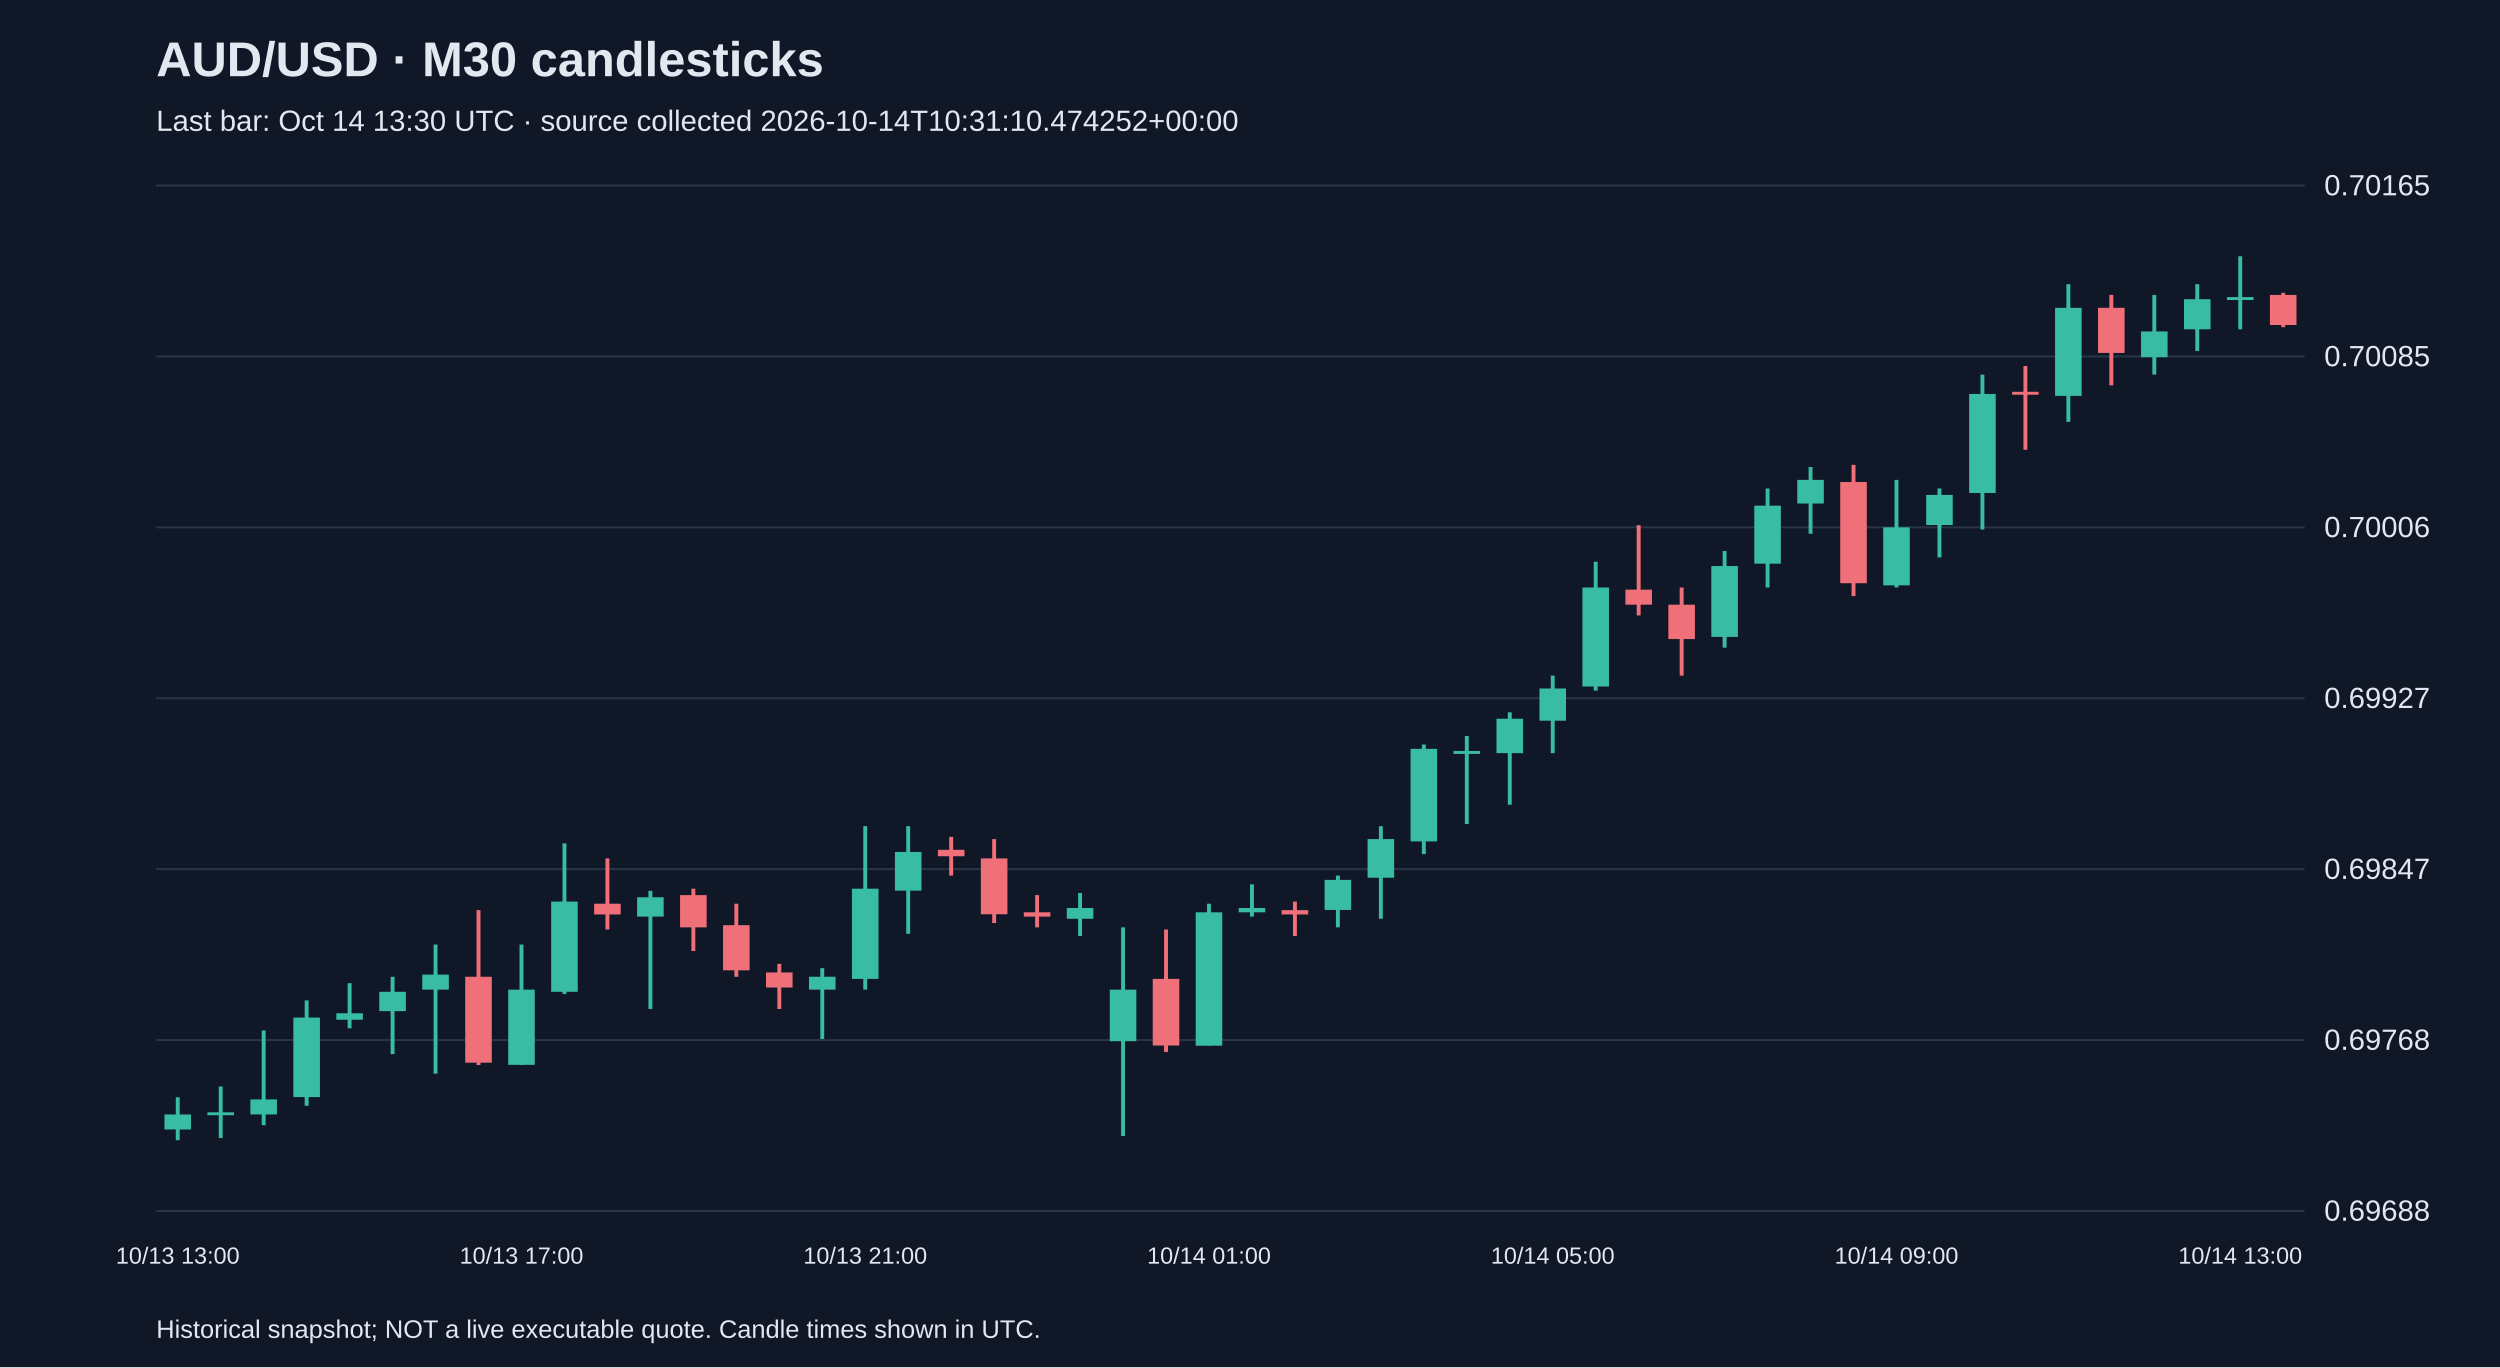
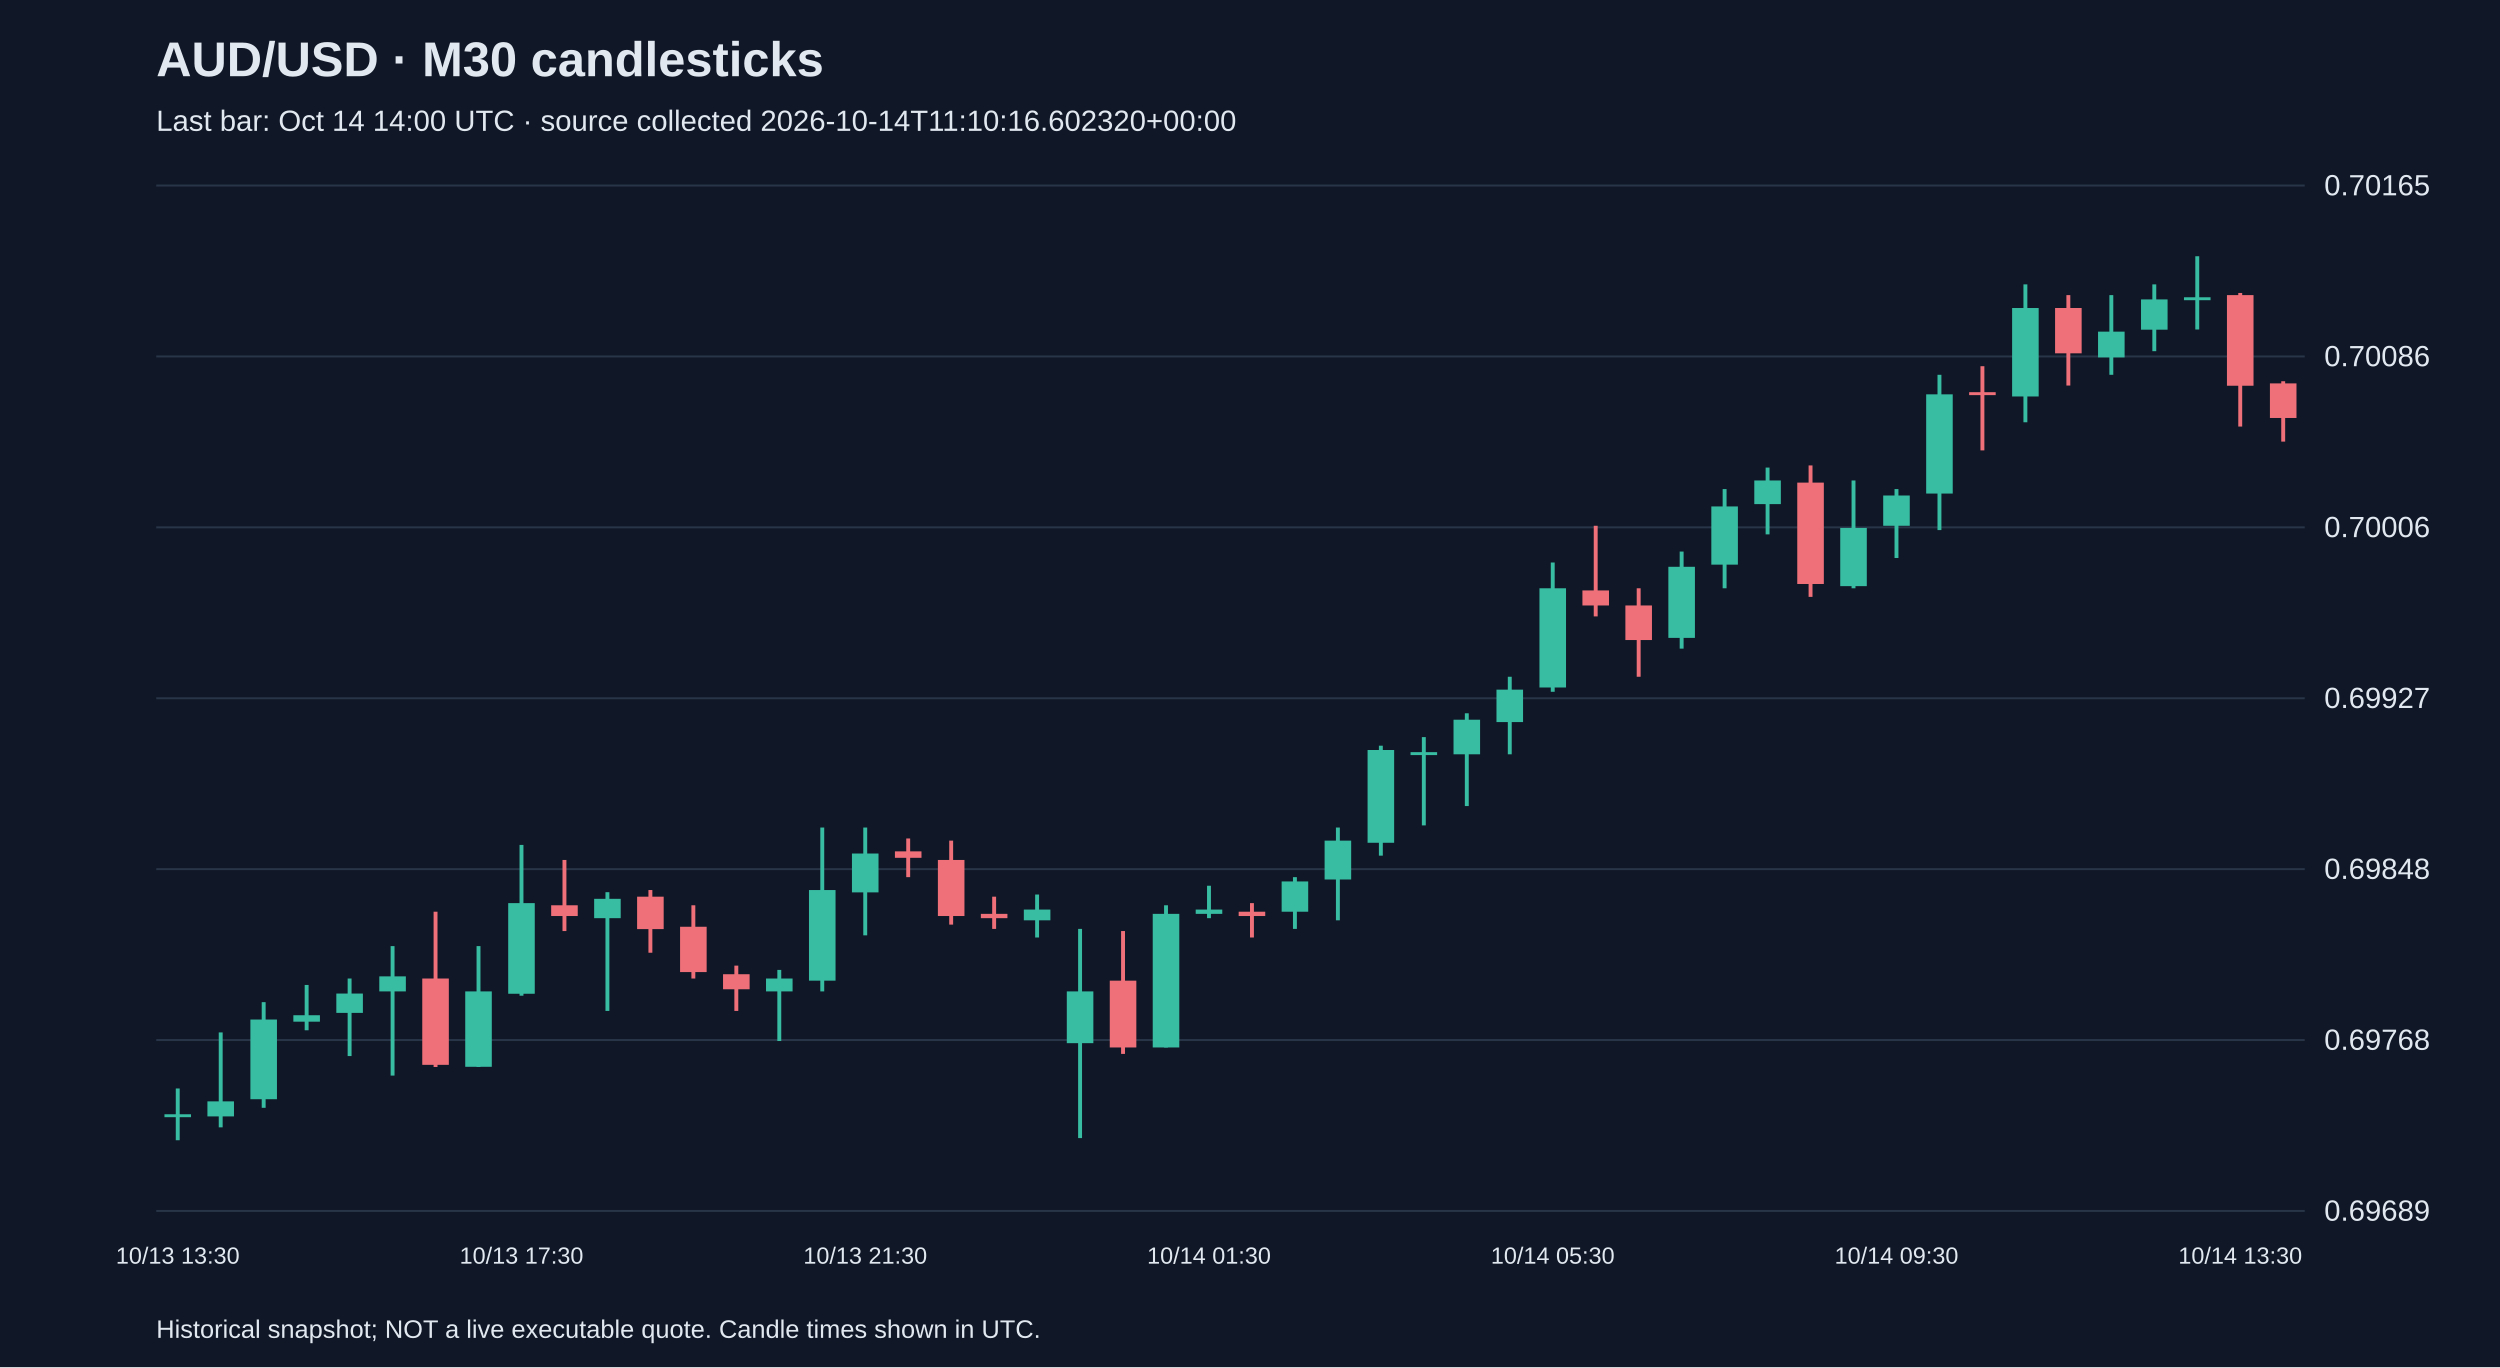
<svg xmlns="http://www.w3.org/2000/svg" viewBox="0 0 1280 700">
  <rect width="100%" height="100%" fill="#101827" />
  <style>text{font-family:Arial,sans-serif;fill:#e2e8f0}</style>
  <text x="80" y="39" font-size="25" font-weight="bold">AUD/USD · M30 candlesticks</text>
-   <text x="80" y="67" font-size="15" fill="#a6b1c5">Last bar: Oct 14 13:30 UTC · source collected 2026-10-14T10:31:10.474252+00:00</text>
+   <text x="80" y="67" font-size="15" fill="#a6b1c5">Last bar: Oct 14 14:00 UTC · source collected 2026-10-14T11:10:16.602320+00:00</text>
  <line x1="80" y1="620.0" x2="1180" y2="620.0" stroke="#283548" />
-   <text x="1190" y="625.0" font-size="15">0.69688</text>
+   <text x="1190" y="625.0" font-size="15">0.69689</text>
  <line x1="80" y1="532.5" x2="1180" y2="532.5" stroke="#283548" />
  <text x="1190" y="537.5" font-size="15">0.69768</text>
  <line x1="80" y1="445.0" x2="1180" y2="445.0" stroke="#283548" />
-   <text x="1190" y="450.0" font-size="15">0.69847</text>
+   <text x="1190" y="450.0" font-size="15">0.69848</text>
  <line x1="80" y1="357.5" x2="1180" y2="357.5" stroke="#283548" />
  <text x="1190" y="362.5" font-size="15">0.69927</text>
  <line x1="80" y1="270.0" x2="1180" y2="270.0" stroke="#283548" />
  <text x="1190" y="275.0" font-size="15">0.70006</text>
  <line x1="80" y1="182.5" x2="1180" y2="182.5" stroke="#283548" />
-   <text x="1190" y="187.5" font-size="15">0.70085</text>
+   <text x="1190" y="187.5" font-size="15">0.70086</text>
  <line x1="80" y1="95.0" x2="1180" y2="95.0" stroke="#283548" />
  <text x="1190" y="100.0" font-size="15">0.70165</text>
-   <line x1="91.0" y1="561.8" x2="91.0" y2="583.8" stroke="#38bca2" stroke-width="2" />
-   <rect x="84.2" y="570.6" width="13.6" height="7.7" fill="#38bca2" />
-   <text x="91.0" y="647" text-anchor="middle" font-size="12">10/13 13:00</text>
-   <line x1="113.0" y1="556.3" x2="113.0" y2="582.7" stroke="#38bca2" stroke-width="2" />
-   <rect x="106.2" y="569.5" width="13.6" height="1.5" fill="#38bca2" />
-   <line x1="135.0" y1="527.6" x2="135.0" y2="576.1" stroke="#38bca2" stroke-width="2" />
-   <rect x="128.2" y="562.9" width="13.6" height="7.7" fill="#38bca2" />
-   <line x1="157.0" y1="512.2" x2="157.0" y2="566.2" stroke="#38bca2" stroke-width="2" />
-   <rect x="150.2" y="521.0" width="13.6" height="40.7" fill="#38bca2" />
-   <line x1="179.0" y1="503.4" x2="179.0" y2="526.5" stroke="#38bca2" stroke-width="2" />
-   <rect x="172.2" y="518.8" width="13.6" height="3.3" fill="#38bca2" />
-   <line x1="201.0" y1="500.1" x2="201.0" y2="539.7" stroke="#38bca2" stroke-width="2" />
-   <rect x="194.2" y="507.8" width="13.6" height="9.9" fill="#38bca2" />
-   <line x1="223.0" y1="483.6" x2="223.0" y2="549.7" stroke="#38bca2" stroke-width="2" />
-   <rect x="216.2" y="499.0" width="13.6" height="7.7" fill="#38bca2" />
-   <line x1="245.0" y1="466.0" x2="245.0" y2="545.3" stroke="#f07079" stroke-width="2" />
-   <rect x="238.2" y="500.1" width="13.6" height="44.0" fill="#f07079" />
-   <line x1="267.0" y1="483.6" x2="267.0" y2="545.3" stroke="#38bca2" stroke-width="2" />
-   <rect x="260.2" y="506.7" width="13.6" height="38.5" fill="#38bca2" />
-   <text x="267.0" y="647" text-anchor="middle" font-size="12">10/13 17:00</text>
-   <line x1="289.0" y1="431.8" x2="289.0" y2="508.9" stroke="#38bca2" stroke-width="2" />
-   <rect x="282.2" y="461.6" width="13.6" height="46.2" fill="#38bca2" />
-   <line x1="311.0" y1="439.5" x2="311.0" y2="475.9" stroke="#f07079" stroke-width="2" />
-   <rect x="304.2" y="462.7" width="13.6" height="5.5" fill="#f07079" />
-   <line x1="333.0" y1="456.1" x2="333.0" y2="516.6" stroke="#38bca2" stroke-width="2" />
-   <rect x="326.2" y="459.4" width="13.6" height="9.9" fill="#38bca2" />
-   <line x1="355.0" y1="455.0" x2="355.0" y2="486.9" stroke="#f07079" stroke-width="2" />
-   <rect x="348.2" y="458.3" width="13.6" height="16.5" fill="#f07079" />
-   <line x1="377.0" y1="462.7" x2="377.0" y2="500.1" stroke="#f07079" stroke-width="2" />
-   <rect x="370.2" y="473.7" width="13.6" height="23.1" fill="#f07079" />
-   <line x1="399.0" y1="493.5" x2="399.0" y2="516.6" stroke="#f07079" stroke-width="2" />
-   <rect x="392.2" y="497.9" width="13.6" height="7.7" fill="#f07079" />
-   <line x1="421.0" y1="495.7" x2="421.0" y2="532.0" stroke="#38bca2" stroke-width="2" />
-   <rect x="414.2" y="500.1" width="13.6" height="6.6" fill="#38bca2" />
-   <line x1="443.0" y1="423.0" x2="443.0" y2="506.7" stroke="#38bca2" stroke-width="2" />
-   <rect x="436.2" y="455.0" width="13.6" height="46.2" fill="#38bca2" />
-   <text x="443.0" y="647" text-anchor="middle" font-size="12">10/13 21:00</text>
-   <line x1="465.0" y1="423.0" x2="465.0" y2="478.1" stroke="#38bca2" stroke-width="2" />
-   <rect x="458.2" y="436.2" width="13.6" height="19.8" fill="#38bca2" />
-   <line x1="487.0" y1="428.5" x2="487.0" y2="448.3" stroke="#f07079" stroke-width="2" />
-   <rect x="480.2" y="435.1" width="13.6" height="3.3" fill="#f07079" />
-   <line x1="509.0" y1="429.6" x2="509.0" y2="472.6" stroke="#f07079" stroke-width="2" />
-   <rect x="502.2" y="439.5" width="13.6" height="28.6" fill="#f07079" />
-   <line x1="531.0" y1="458.3" x2="531.0" y2="474.8" stroke="#f07079" stroke-width="2" />
-   <rect x="524.2" y="467.1" width="13.6" height="2.2" fill="#f07079" />
-   <line x1="553.0" y1="457.2" x2="553.0" y2="479.2" stroke="#38bca2" stroke-width="2" />
-   <rect x="546.2" y="464.9" width="13.6" height="5.5" fill="#38bca2" />
-   <line x1="575.0" y1="474.8" x2="575.0" y2="581.6" stroke="#38bca2" stroke-width="2" />
-   <rect x="568.2" y="506.7" width="13.6" height="26.4" fill="#38bca2" />
-   <line x1="597.0" y1="475.9" x2="597.0" y2="538.6" stroke="#f07079" stroke-width="2" />
-   <rect x="590.2" y="501.2" width="13.6" height="34.1" fill="#f07079" />
-   <line x1="619.0" y1="462.7" x2="619.0" y2="535.3" stroke="#38bca2" stroke-width="2" />
-   <rect x="612.2" y="467.1" width="13.6" height="68.3" fill="#38bca2" />
-   <text x="619.0" y="647" text-anchor="middle" font-size="12">10/14 01:00</text>
-   <line x1="641.0" y1="452.8" x2="641.0" y2="469.3" stroke="#38bca2" stroke-width="2" />
-   <rect x="634.2" y="464.9" width="13.6" height="2.2" fill="#38bca2" />
-   <line x1="663.0" y1="461.6" x2="663.0" y2="479.2" stroke="#f07079" stroke-width="2" />
-   <rect x="656.2" y="466.0" width="13.6" height="2.2" fill="#f07079" />
-   <line x1="685.0" y1="448.3" x2="685.0" y2="474.8" stroke="#38bca2" stroke-width="2" />
-   <rect x="678.2" y="450.5" width="13.6" height="15.4" fill="#38bca2" />
-   <line x1="707.0" y1="423.0" x2="707.0" y2="470.4" stroke="#38bca2" stroke-width="2" />
-   <rect x="700.2" y="429.6" width="13.6" height="19.8" fill="#38bca2" />
-   <line x1="729.0" y1="381.2" x2="729.0" y2="437.3" stroke="#38bca2" stroke-width="2" />
-   <rect x="722.2" y="383.4" width="13.6" height="47.4" fill="#38bca2" />
-   <line x1="751.0" y1="376.8" x2="751.0" y2="421.9" stroke="#38bca2" stroke-width="2" />
-   <rect x="744.2" y="384.5" width="13.6" height="1.5" fill="#38bca2" />
-   <line x1="773.0" y1="364.7" x2="773.0" y2="412.0" stroke="#38bca2" stroke-width="2" />
-   <rect x="766.2" y="368.0" width="13.6" height="17.6" fill="#38bca2" />
-   <line x1="795.0" y1="345.9" x2="795.0" y2="385.6" stroke="#38bca2" stroke-width="2" />
-   <rect x="788.2" y="352.5" width="13.6" height="16.5" fill="#38bca2" />
-   <text x="795.0" y="647" text-anchor="middle" font-size="12">10/14 05:00</text>
-   <line x1="817.0" y1="287.6" x2="817.0" y2="353.6" stroke="#38bca2" stroke-width="2" />
-   <rect x="810.2" y="300.8" width="13.6" height="50.7" fill="#38bca2" />
-   <line x1="839.0" y1="268.9" x2="839.0" y2="315.1" stroke="#f07079" stroke-width="2" />
-   <rect x="832.2" y="301.9" width="13.6" height="7.7" fill="#f07079" />
-   <line x1="861.0" y1="300.8" x2="861.0" y2="345.9" stroke="#f07079" stroke-width="2" />
-   <rect x="854.2" y="309.6" width="13.6" height="17.6" fill="#f07079" />
-   <line x1="883.0" y1="282.1" x2="883.0" y2="331.6" stroke="#38bca2" stroke-width="2" />
-   <rect x="876.2" y="289.8" width="13.6" height="36.3" fill="#38bca2" />
-   <line x1="905.0" y1="250.1" x2="905.0" y2="300.8" stroke="#38bca2" stroke-width="2" />
-   <rect x="898.2" y="258.9" width="13.6" height="29.7" fill="#38bca2" />
-   <line x1="927.0" y1="239.1" x2="927.0" y2="273.3" stroke="#38bca2" stroke-width="2" />
-   <rect x="920.2" y="245.7" width="13.6" height="12.1" fill="#38bca2" />
-   <line x1="949.0" y1="238.0" x2="949.0" y2="305.2" stroke="#f07079" stroke-width="2" />
-   <rect x="942.2" y="246.8" width="13.6" height="51.8" fill="#f07079" />
-   <line x1="971.0" y1="245.7" x2="971.0" y2="300.8" stroke="#38bca2" stroke-width="2" />
-   <rect x="964.2" y="270.0" width="13.6" height="29.7" fill="#38bca2" />
-   <text x="971.0" y="647" text-anchor="middle" font-size="12">10/14 09:00</text>
-   <line x1="993.0" y1="250.1" x2="993.0" y2="285.4" stroke="#38bca2" stroke-width="2" />
-   <rect x="986.2" y="253.4" width="13.6" height="15.4" fill="#38bca2" />
-   <line x1="1015.0" y1="191.8" x2="1015.0" y2="271.1" stroke="#38bca2" stroke-width="2" />
-   <rect x="1008.2" y="201.7" width="13.6" height="50.7" fill="#38bca2" />
-   <line x1="1037.0" y1="187.4" x2="1037.0" y2="230.3" stroke="#f07079" stroke-width="2" />
-   <rect x="1030.2" y="200.6" width="13.6" height="1.5" fill="#f07079" />
-   <line x1="1059.0" y1="145.5" x2="1059.0" y2="216.0" stroke="#38bca2" stroke-width="2" />
-   <rect x="1052.2" y="157.6" width="13.6" height="45.1" fill="#38bca2" />
-   <line x1="1081.0" y1="151.0" x2="1081.0" y2="197.3" stroke="#f07079" stroke-width="2" />
-   <rect x="1074.2" y="157.6" width="13.6" height="23.1" fill="#f07079" />
-   <line x1="1103.0" y1="151.0" x2="1103.0" y2="191.8" stroke="#38bca2" stroke-width="2" />
-   <rect x="1096.2" y="169.7" width="13.6" height="13.2" fill="#38bca2" />
-   <line x1="1125.0" y1="145.5" x2="1125.0" y2="179.7" stroke="#38bca2" stroke-width="2" />
-   <rect x="1118.2" y="153.2" width="13.6" height="15.4" fill="#38bca2" />
-   <line x1="1147.0" y1="131.2" x2="1147.0" y2="168.6" stroke="#38bca2" stroke-width="2" />
-   <rect x="1140.2" y="152.1" width="13.6" height="1.5" fill="#38bca2" />
-   <text x="1147.0" y="647" text-anchor="middle" font-size="12">10/14 13:00</text>
-   <line x1="1169.0" y1="149.9" x2="1169.0" y2="167.5" stroke="#f07079" stroke-width="2" />
-   <rect x="1162.2" y="151.0" width="13.6" height="15.4" fill="#f07079" />
+   <line x1="91.0" y1="557.3" x2="91.0" y2="583.8" stroke="#38bca2" stroke-width="2" />
+   <rect x="84.2" y="570.5" width="13.6" height="1.5" fill="#38bca2" />
+   <text x="91.0" y="647" text-anchor="middle" font-size="12">10/13 13:30</text>
+   <line x1="113.0" y1="528.6" x2="113.0" y2="577.2" stroke="#38bca2" stroke-width="2" />
+   <rect x="106.2" y="563.9" width="13.6" height="7.7" fill="#38bca2" />
+   <line x1="135.0" y1="513.1" x2="135.0" y2="567.2" stroke="#38bca2" stroke-width="2" />
+   <rect x="128.2" y="522.0" width="13.6" height="40.8" fill="#38bca2" />
+   <line x1="157.0" y1="504.3" x2="157.0" y2="527.5" stroke="#38bca2" stroke-width="2" />
+   <rect x="150.2" y="519.8" width="13.6" height="3.3" fill="#38bca2" />
+   <line x1="179.0" y1="501.0" x2="179.0" y2="540.7" stroke="#38bca2" stroke-width="2" />
+   <rect x="172.2" y="508.7" width="13.6" height="9.9" fill="#38bca2" />
+   <line x1="201.0" y1="484.4" x2="201.0" y2="550.7" stroke="#38bca2" stroke-width="2" />
+   <rect x="194.2" y="499.9" width="13.6" height="7.7" fill="#38bca2" />
+   <line x1="223.0" y1="466.8" x2="223.0" y2="546.3" stroke="#f07079" stroke-width="2" />
+   <rect x="216.2" y="501.0" width="13.6" height="44.2" fill="#f07079" />
+   <line x1="245.0" y1="484.4" x2="245.0" y2="546.3" stroke="#38bca2" stroke-width="2" />
+   <rect x="238.2" y="507.6" width="13.6" height="38.6" fill="#38bca2" />
+   <line x1="267.0" y1="432.6" x2="267.0" y2="509.8" stroke="#38bca2" stroke-width="2" />
+   <rect x="260.2" y="462.4" width="13.6" height="46.4" fill="#38bca2" />
+   <text x="267.0" y="647" text-anchor="middle" font-size="12">10/13 17:30</text>
+   <line x1="289.0" y1="440.3" x2="289.0" y2="476.7" stroke="#f07079" stroke-width="2" />
+   <rect x="282.2" y="463.5" width="13.6" height="5.5" fill="#f07079" />
+   <line x1="311.0" y1="456.8" x2="311.0" y2="517.6" stroke="#38bca2" stroke-width="2" />
+   <rect x="304.2" y="460.2" width="13.6" height="9.9" fill="#38bca2" />
+   <line x1="333.0" y1="455.7" x2="333.0" y2="487.8" stroke="#f07079" stroke-width="2" />
+   <rect x="326.2" y="459.1" width="13.6" height="16.6" fill="#f07079" />
+   <line x1="355.0" y1="463.5" x2="355.0" y2="501.0" stroke="#f07079" stroke-width="2" />
+   <rect x="348.2" y="474.5" width="13.6" height="23.2" fill="#f07079" />
+   <line x1="377.0" y1="494.4" x2="377.0" y2="517.6" stroke="#f07079" stroke-width="2" />
+   <rect x="370.2" y="498.8" width="13.6" height="7.7" fill="#f07079" />
+   <line x1="399.0" y1="496.6" x2="399.0" y2="533.0" stroke="#38bca2" stroke-width="2" />
+   <rect x="392.2" y="501.0" width="13.6" height="6.6" fill="#38bca2" />
+   <line x1="421.0" y1="423.7" x2="421.0" y2="507.6" stroke="#38bca2" stroke-width="2" />
+   <rect x="414.2" y="455.7" width="13.6" height="46.4" fill="#38bca2" />
+   <line x1="443.0" y1="423.7" x2="443.0" y2="478.9" stroke="#38bca2" stroke-width="2" />
+   <rect x="436.2" y="437.0" width="13.6" height="19.9" fill="#38bca2" />
+   <text x="443.0" y="647" text-anchor="middle" font-size="12">10/13 21:30</text>
+   <line x1="465.0" y1="429.3" x2="465.0" y2="449.1" stroke="#f07079" stroke-width="2" />
+   <rect x="458.2" y="435.9" width="13.6" height="3.3" fill="#f07079" />
+   <line x1="487.0" y1="430.4" x2="487.0" y2="473.4" stroke="#f07079" stroke-width="2" />
+   <rect x="480.2" y="440.3" width="13.6" height="28.7" fill="#f07079" />
+   <line x1="509.0" y1="459.1" x2="509.0" y2="475.6" stroke="#f07079" stroke-width="2" />
+   <rect x="502.2" y="467.9" width="13.6" height="2.2" fill="#f07079" />
+   <line x1="531.0" y1="458.0" x2="531.0" y2="480.0" stroke="#38bca2" stroke-width="2" />
+   <rect x="524.2" y="465.7" width="13.6" height="5.5" fill="#38bca2" />
+   <line x1="553.0" y1="475.6" x2="553.0" y2="582.7" stroke="#38bca2" stroke-width="2" />
+   <rect x="546.2" y="507.6" width="13.6" height="26.5" fill="#38bca2" />
+   <line x1="575.0" y1="476.7" x2="575.0" y2="539.6" stroke="#f07079" stroke-width="2" />
+   <rect x="568.2" y="502.1" width="13.6" height="34.2" fill="#f07079" />
+   <line x1="597.0" y1="463.5" x2="597.0" y2="536.3" stroke="#38bca2" stroke-width="2" />
+   <rect x="590.2" y="467.9" width="13.6" height="68.4" fill="#38bca2" />
+   <line x1="619.0" y1="453.5" x2="619.0" y2="470.1" stroke="#38bca2" stroke-width="2" />
+   <rect x="612.2" y="465.7" width="13.6" height="2.2" fill="#38bca2" />
+   <text x="619.0" y="647" text-anchor="middle" font-size="12">10/14 01:30</text>
+   <line x1="641.0" y1="462.4" x2="641.0" y2="480.0" stroke="#f07079" stroke-width="2" />
+   <rect x="634.2" y="466.8" width="13.6" height="2.2" fill="#f07079" />
+   <line x1="663.0" y1="449.1" x2="663.0" y2="475.6" stroke="#38bca2" stroke-width="2" />
+   <rect x="656.2" y="451.3" width="13.6" height="15.5" fill="#38bca2" />
+   <line x1="685.0" y1="423.7" x2="685.0" y2="471.2" stroke="#38bca2" stroke-width="2" />
+   <rect x="678.2" y="430.4" width="13.6" height="19.9" fill="#38bca2" />
+   <line x1="707.0" y1="381.8" x2="707.0" y2="438.1" stroke="#38bca2" stroke-width="2" />
+   <rect x="700.2" y="384.0" width="13.6" height="47.5" fill="#38bca2" />
+   <line x1="729.0" y1="377.4" x2="729.0" y2="422.6" stroke="#38bca2" stroke-width="2" />
+   <rect x="722.2" y="385.1" width="13.6" height="1.5" fill="#38bca2" />
+   <line x1="751.0" y1="365.2" x2="751.0" y2="412.7" stroke="#38bca2" stroke-width="2" />
+   <rect x="744.2" y="368.5" width="13.6" height="17.7" fill="#38bca2" />
+   <line x1="773.0" y1="346.5" x2="773.0" y2="386.2" stroke="#38bca2" stroke-width="2" />
+   <rect x="766.2" y="353.1" width="13.6" height="16.6" fill="#38bca2" />
+   <line x1="795.0" y1="288.0" x2="795.0" y2="354.2" stroke="#38bca2" stroke-width="2" />
+   <rect x="788.2" y="301.2" width="13.6" height="50.8" fill="#38bca2" />
+   <text x="795.0" y="647" text-anchor="middle" font-size="12">10/14 05:30</text>
+   <line x1="817.0" y1="269.2" x2="817.0" y2="315.6" stroke="#f07079" stroke-width="2" />
+   <rect x="810.2" y="302.3" width="13.6" height="7.7" fill="#f07079" />
+   <line x1="839.0" y1="301.2" x2="839.0" y2="346.5" stroke="#f07079" stroke-width="2" />
+   <rect x="832.2" y="310.0" width="13.6" height="17.7" fill="#f07079" />
+   <line x1="861.0" y1="282.4" x2="861.0" y2="332.1" stroke="#38bca2" stroke-width="2" />
+   <rect x="854.2" y="290.2" width="13.6" height="36.4" fill="#38bca2" />
+   <line x1="883.0" y1="250.4" x2="883.0" y2="301.2" stroke="#38bca2" stroke-width="2" />
+   <rect x="876.2" y="259.3" width="13.6" height="29.8" fill="#38bca2" />
+   <line x1="905.0" y1="239.4" x2="905.0" y2="273.6" stroke="#38bca2" stroke-width="2" />
+   <rect x="898.2" y="246.0" width="13.6" height="12.1" fill="#38bca2" />
+   <line x1="927.0" y1="238.3" x2="927.0" y2="305.6" stroke="#f07079" stroke-width="2" />
+   <rect x="920.2" y="247.1" width="13.6" height="51.9" fill="#f07079" />
+   <line x1="949.0" y1="246.0" x2="949.0" y2="301.2" stroke="#38bca2" stroke-width="2" />
+   <rect x="942.2" y="270.3" width="13.6" height="29.8" fill="#38bca2" />
+   <line x1="971.0" y1="250.4" x2="971.0" y2="285.7" stroke="#38bca2" stroke-width="2" />
+   <rect x="964.2" y="253.7" width="13.6" height="15.5" fill="#38bca2" />
+   <text x="971.0" y="647" text-anchor="middle" font-size="12">10/14 09:30</text>
+   <line x1="993.0" y1="191.9" x2="993.0" y2="271.4" stroke="#38bca2" stroke-width="2" />
+   <rect x="986.2" y="201.9" width="13.6" height="50.8" fill="#38bca2" />
+   <line x1="1015.0" y1="187.5" x2="1015.0" y2="230.6" stroke="#f07079" stroke-width="2" />
+   <rect x="1008.2" y="200.8" width="13.6" height="1.5" fill="#f07079" />
+   <line x1="1037.0" y1="145.6" x2="1037.0" y2="216.2" stroke="#38bca2" stroke-width="2" />
+   <rect x="1030.2" y="157.7" width="13.6" height="45.3" fill="#38bca2" />
+   <line x1="1059.0" y1="151.1" x2="1059.0" y2="197.4" stroke="#f07079" stroke-width="2" />
+   <rect x="1052.2" y="157.7" width="13.6" height="23.2" fill="#f07079" />
+   <line x1="1081.0" y1="151.1" x2="1081.0" y2="191.9" stroke="#38bca2" stroke-width="2" />
+   <rect x="1074.2" y="169.8" width="13.6" height="13.2" fill="#38bca2" />
+   <line x1="1103.0" y1="145.6" x2="1103.0" y2="179.8" stroke="#38bca2" stroke-width="2" />
+   <rect x="1096.2" y="153.3" width="13.6" height="15.5" fill="#38bca2" />
+   <line x1="1125.0" y1="131.2" x2="1125.0" y2="168.7" stroke="#38bca2" stroke-width="2" />
+   <rect x="1118.2" y="152.2" width="13.6" height="1.5" fill="#38bca2" />
+   <line x1="1147.0" y1="150.0" x2="1147.0" y2="218.4" stroke="#f07079" stroke-width="2" />
+   <rect x="1140.2" y="151.1" width="13.6" height="46.4" fill="#f07079" />
+   <text x="1147.0" y="647" text-anchor="middle" font-size="12">10/14 13:30</text>
+   <line x1="1169.0" y1="195.2" x2="1169.0" y2="226.1" stroke="#f07079" stroke-width="2" />
+   <rect x="1162.2" y="196.3" width="13.6" height="17.7" fill="#f07079" />
  <text x="80" y="685" font-size="13">Historical snapshot; NOT a live executable quote. Candle times shown in UTC.</text>
</svg>
